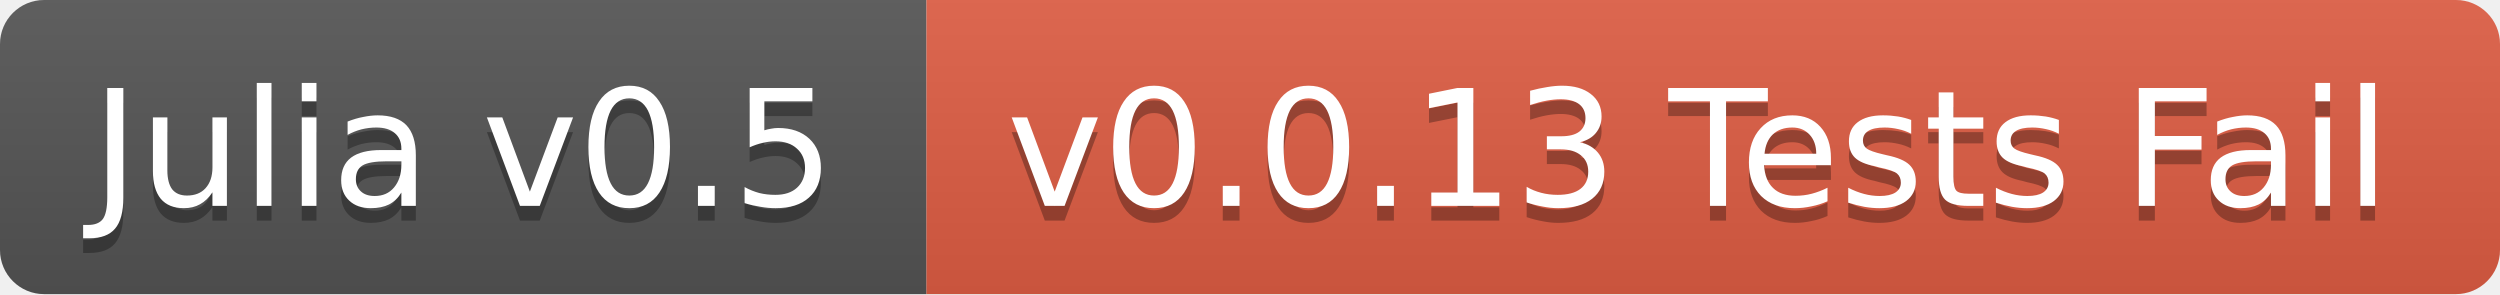
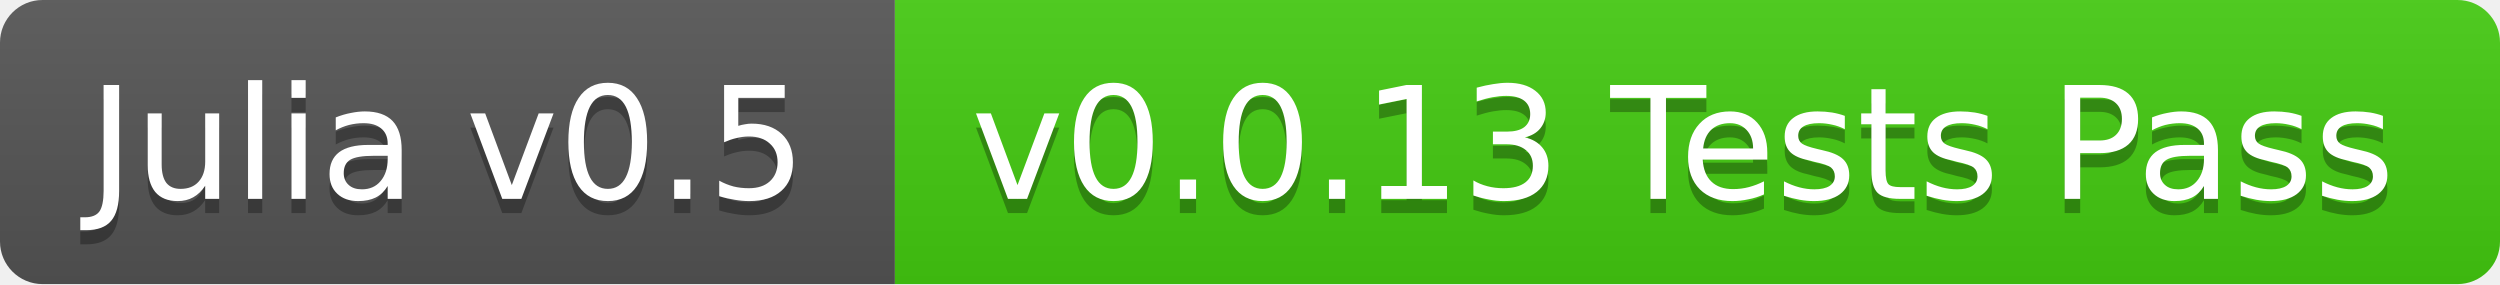
- <svg xmlns="http://www.w3.org/2000/svg" width="170" height="20">
+ <svg xmlns="http://www.w3.org/2000/svg" width="176" height="20">
  <linearGradient id="b" x2="0" y2="100%">
    <stop offset="0" stop-color="#bbb" stop-opacity=".1" />
    <stop offset="1" stop-opacity=".1" />
  </linearGradient>
  <clipPath id="a">
-     <rect width="170" height="20" rx="3" fill="#fff" />
+     <rect width="176" height="20" rx="3" fill="#fff" />
  </clipPath>
  <g clip-path="url(#a)">
    <path fill="#555" d="M0 0h63v20H0z" />
-     <path fill="#e05d44" d="M63 0h107v20H63z" />
-     <path fill="url(#b)" d="M0 0h170v20H0z" />
+     <path fill="#4c1" d="M63 0h113v20H63z" />
+     <path fill="url(#b)" d="M0 0h176v20H0z" />
  </g>
  <g fill="#fff" text-anchor="middle" font-family="DejaVu Sans,Verdana,Geneva,sans-serif" font-size="11">
    <text x="31.5" y="15" fill="#010101" fill-opacity=".3">Julia v0.5</text>
    <text x="31.5" y="14">Julia v0.5</text>
-     <text x="115.5" y="15" fill="#010101" fill-opacity=".3">v0.0.13 Tests Fail</text>
-     <text x="115.5" y="14">v0.0.13 Tests Fail</text>
+     <text x="118.5" y="15" fill="#010101" fill-opacity=".3">v0.0.13 Tests Pass</text>
+     <text x="118.5" y="14">v0.0.13 Tests Pass</text>
  </g>
</svg>
